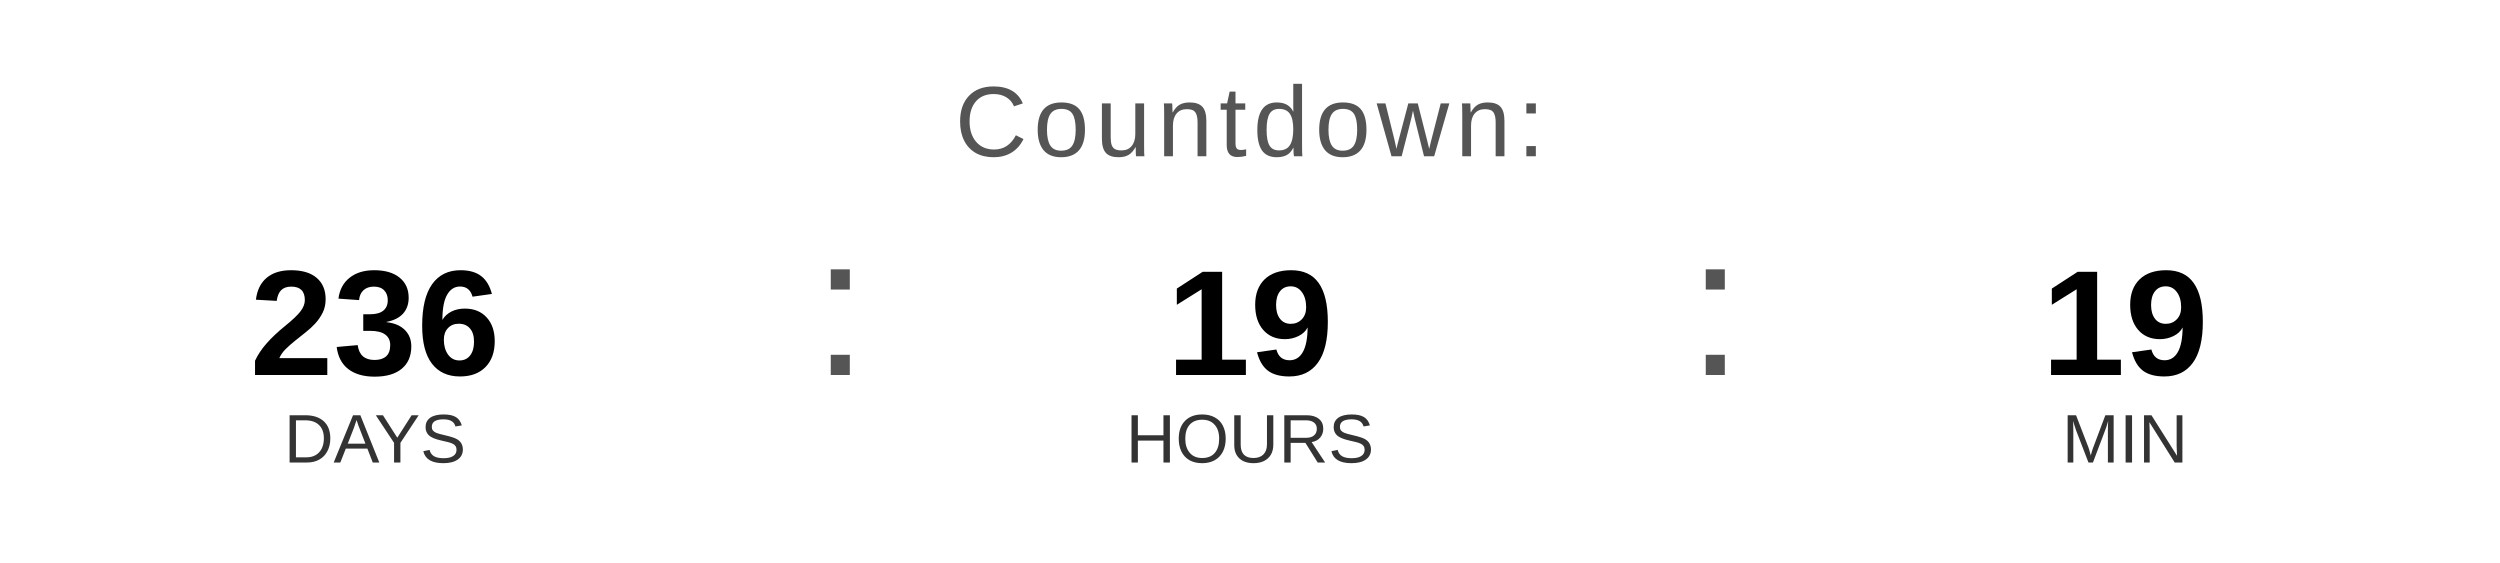
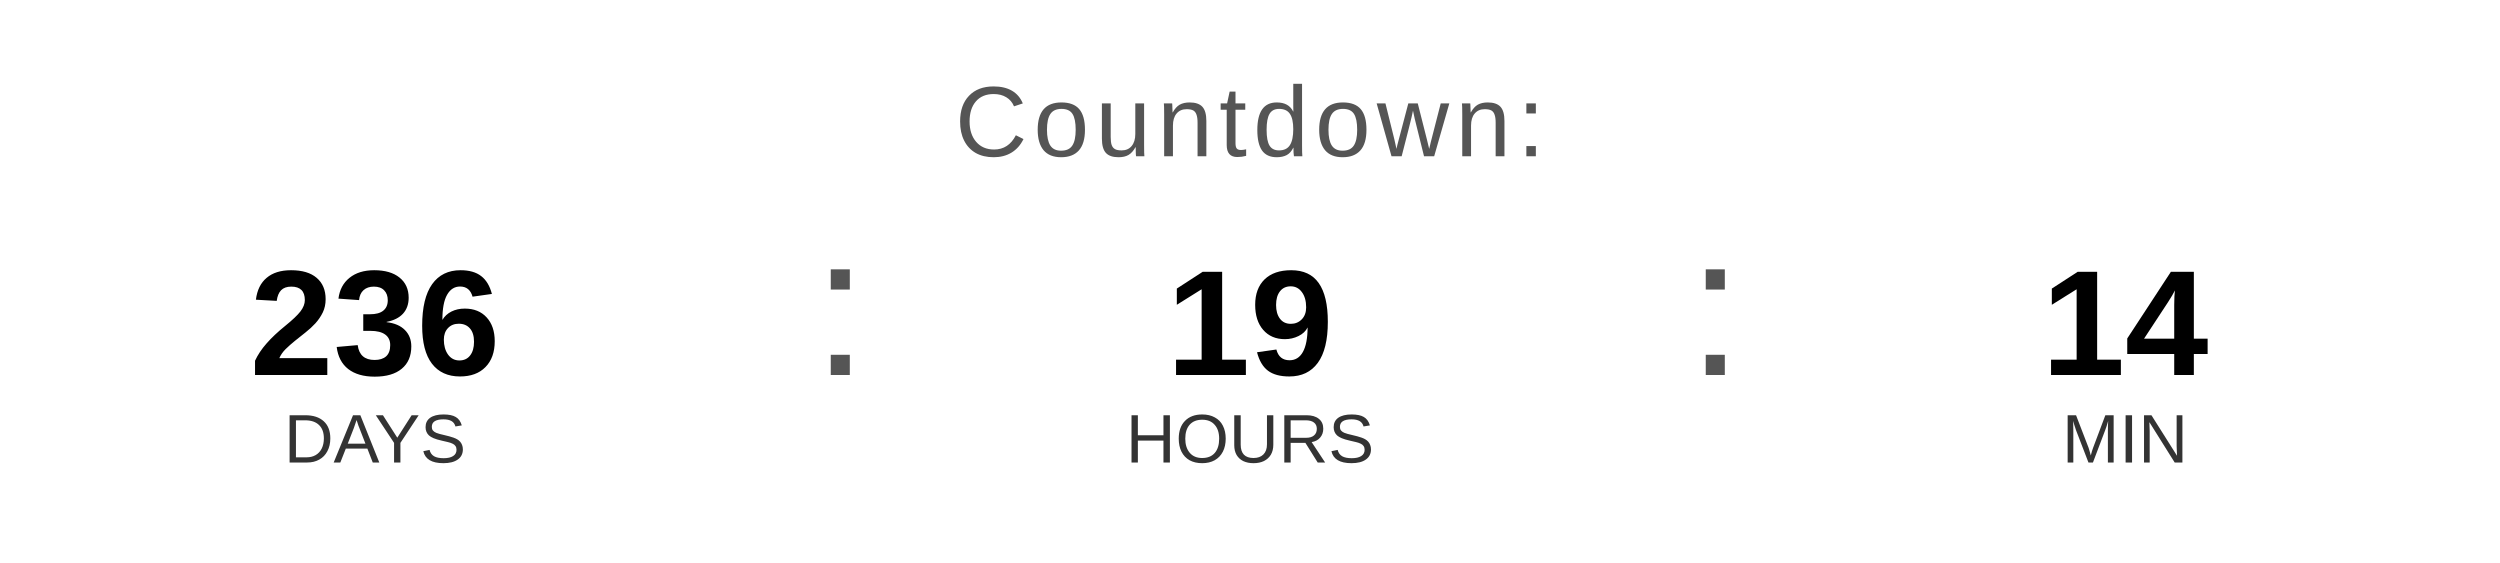
<svg xmlns="http://www.w3.org/2000/svg" width="400" height="90" viewBox="0 0 400 90">
  <text x="200" y="25" font-family="Arial, Helvetica, sans-serif" font-size="16" fill="#555555" text-anchor="middle" letter-spacing="1">
    Countdown:
  </text>
  <text x="60" y="60" font-family="Arial, Helvetica, sans-serif" font-size="24" font-weight="bold" fill="#000000" text-anchor="middle">236</text>
  <text x="60" y="74" font-family="Arial, Helvetica, sans-serif" font-size="11" fill="#333333" text-anchor="middle">DAYS</text>
  <text x="130" y="60" font-family="Arial, sans-serif" font-size="32" fill="#555555">:</text>
  <text x="200" y="60" font-family="Arial, Helvetica, sans-serif" font-size="24" font-weight="bold" fill="#000000" text-anchor="middle">19</text>
  <text x="200" y="74" font-family="Arial, Helvetica, sans-serif" font-size="11" fill="#333333" text-anchor="middle">HOURS</text>
  <text x="270" y="60" font-family="Arial, sans-serif" font-size="32" fill="#555555">:</text>
-   <text x="340" y="60" font-family="Arial, Helvetica, sans-serif" font-size="24" font-weight="bold" fill="#000000" text-anchor="middle">19</text>
+   <text x="340" y="60" font-family="Arial, Helvetica, sans-serif" font-size="24" font-weight="bold" fill="#000000" text-anchor="middle">14</text>
  <text x="340" y="74" font-family="Arial, Helvetica, sans-serif" font-size="11" fill="#333333" text-anchor="middle">MIN</text>
</svg>
